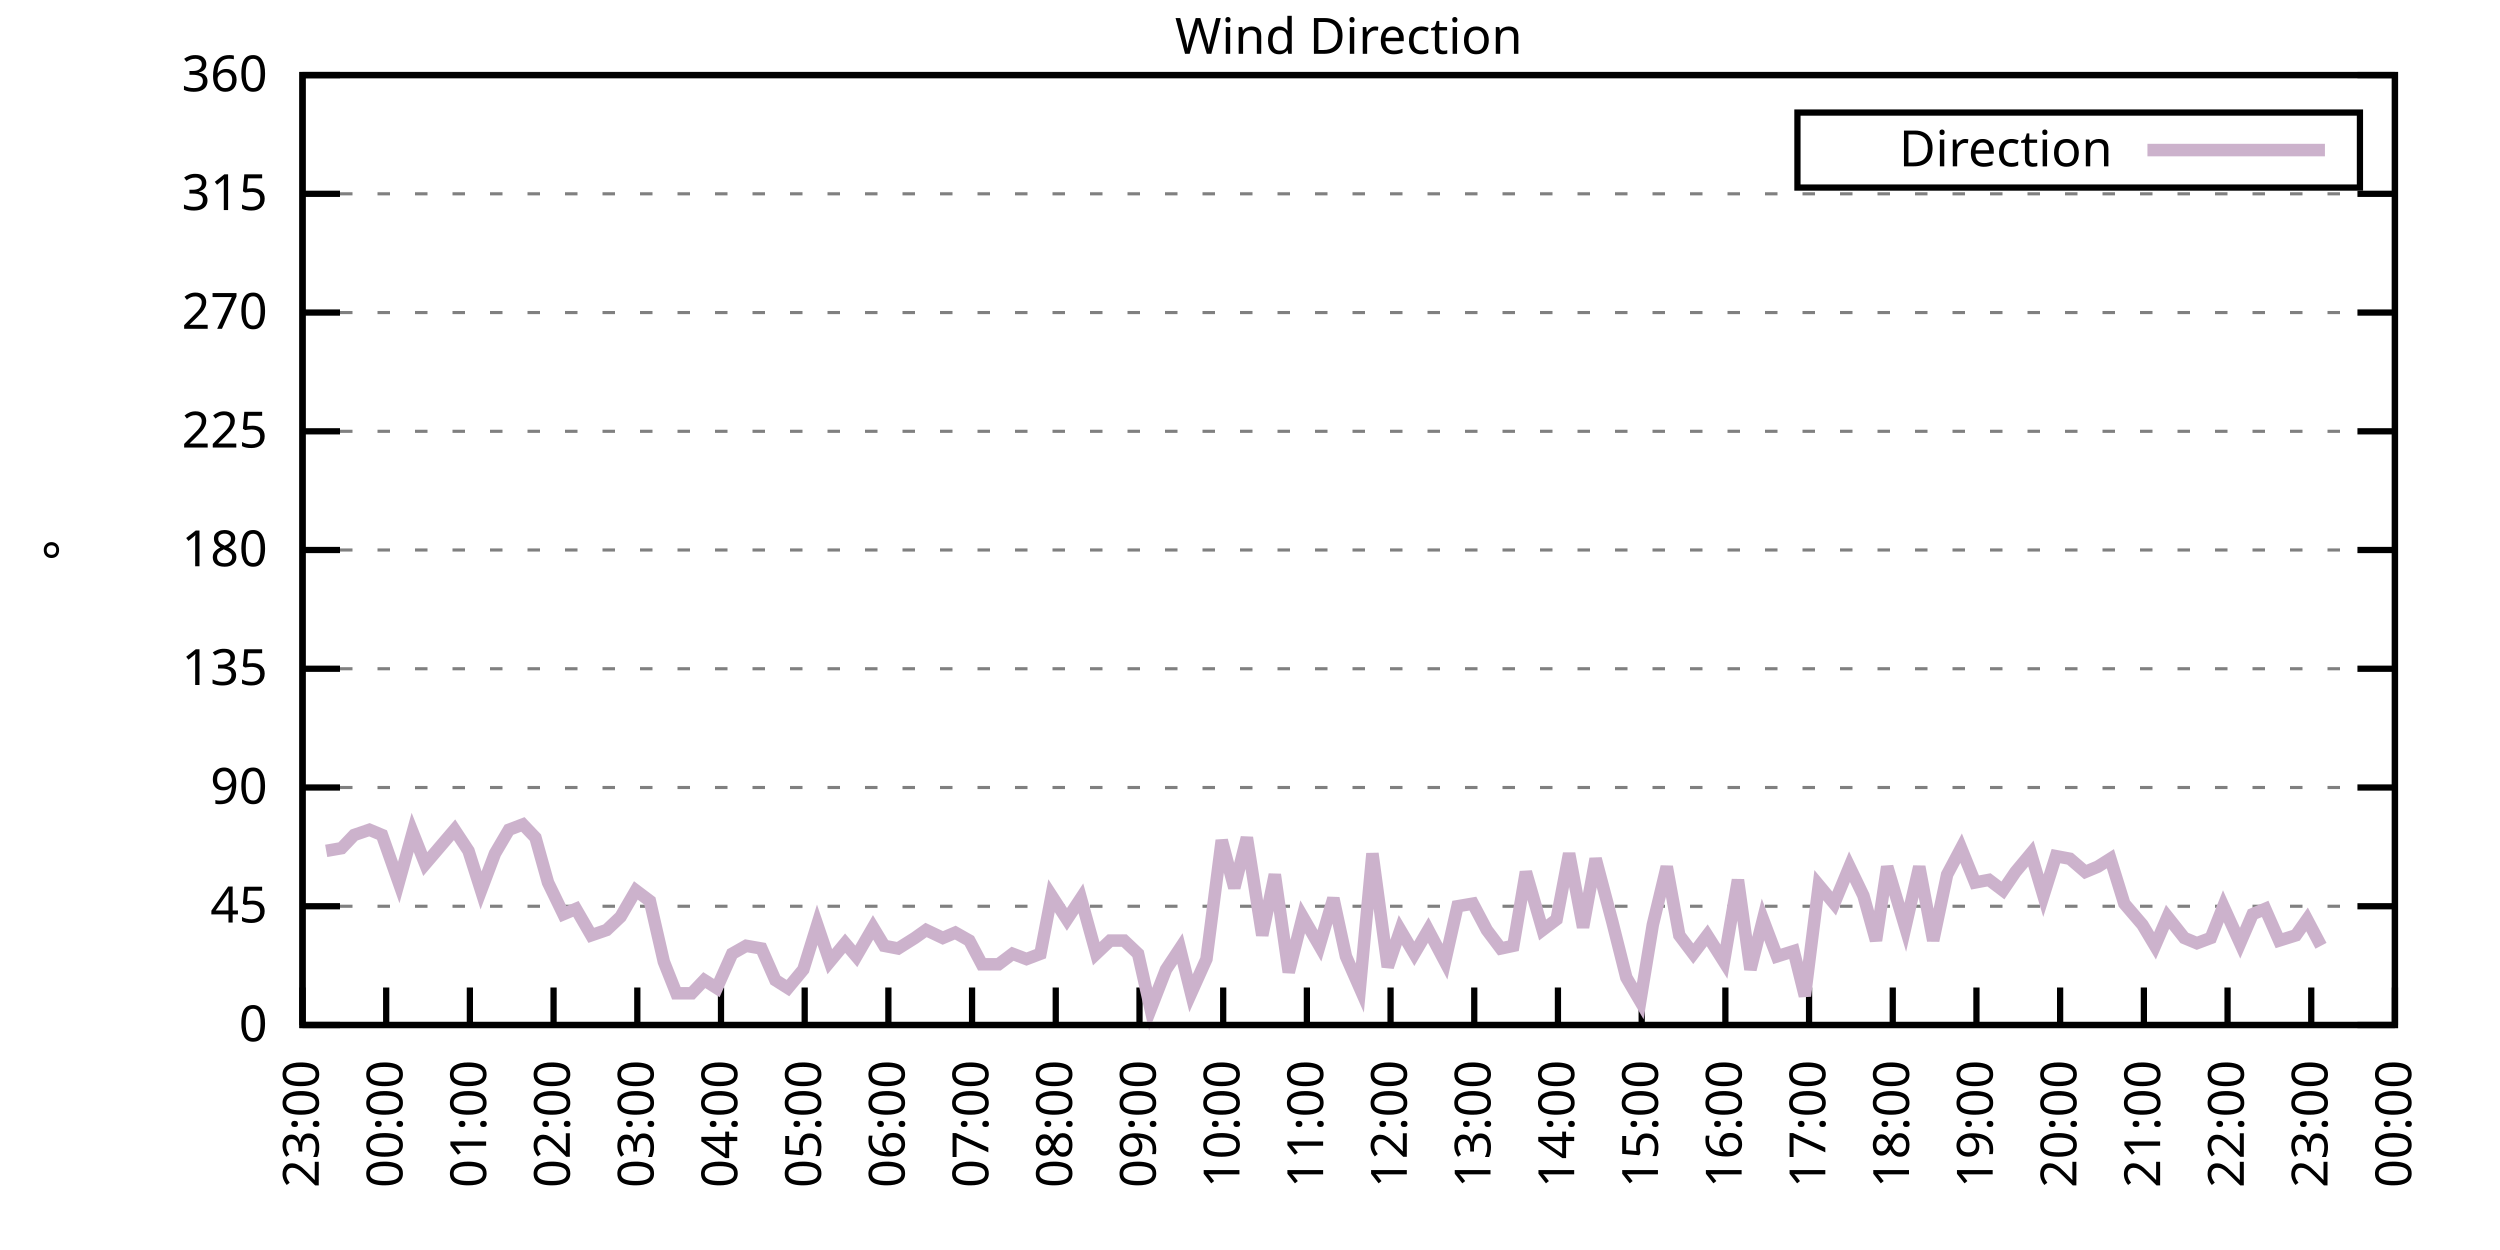
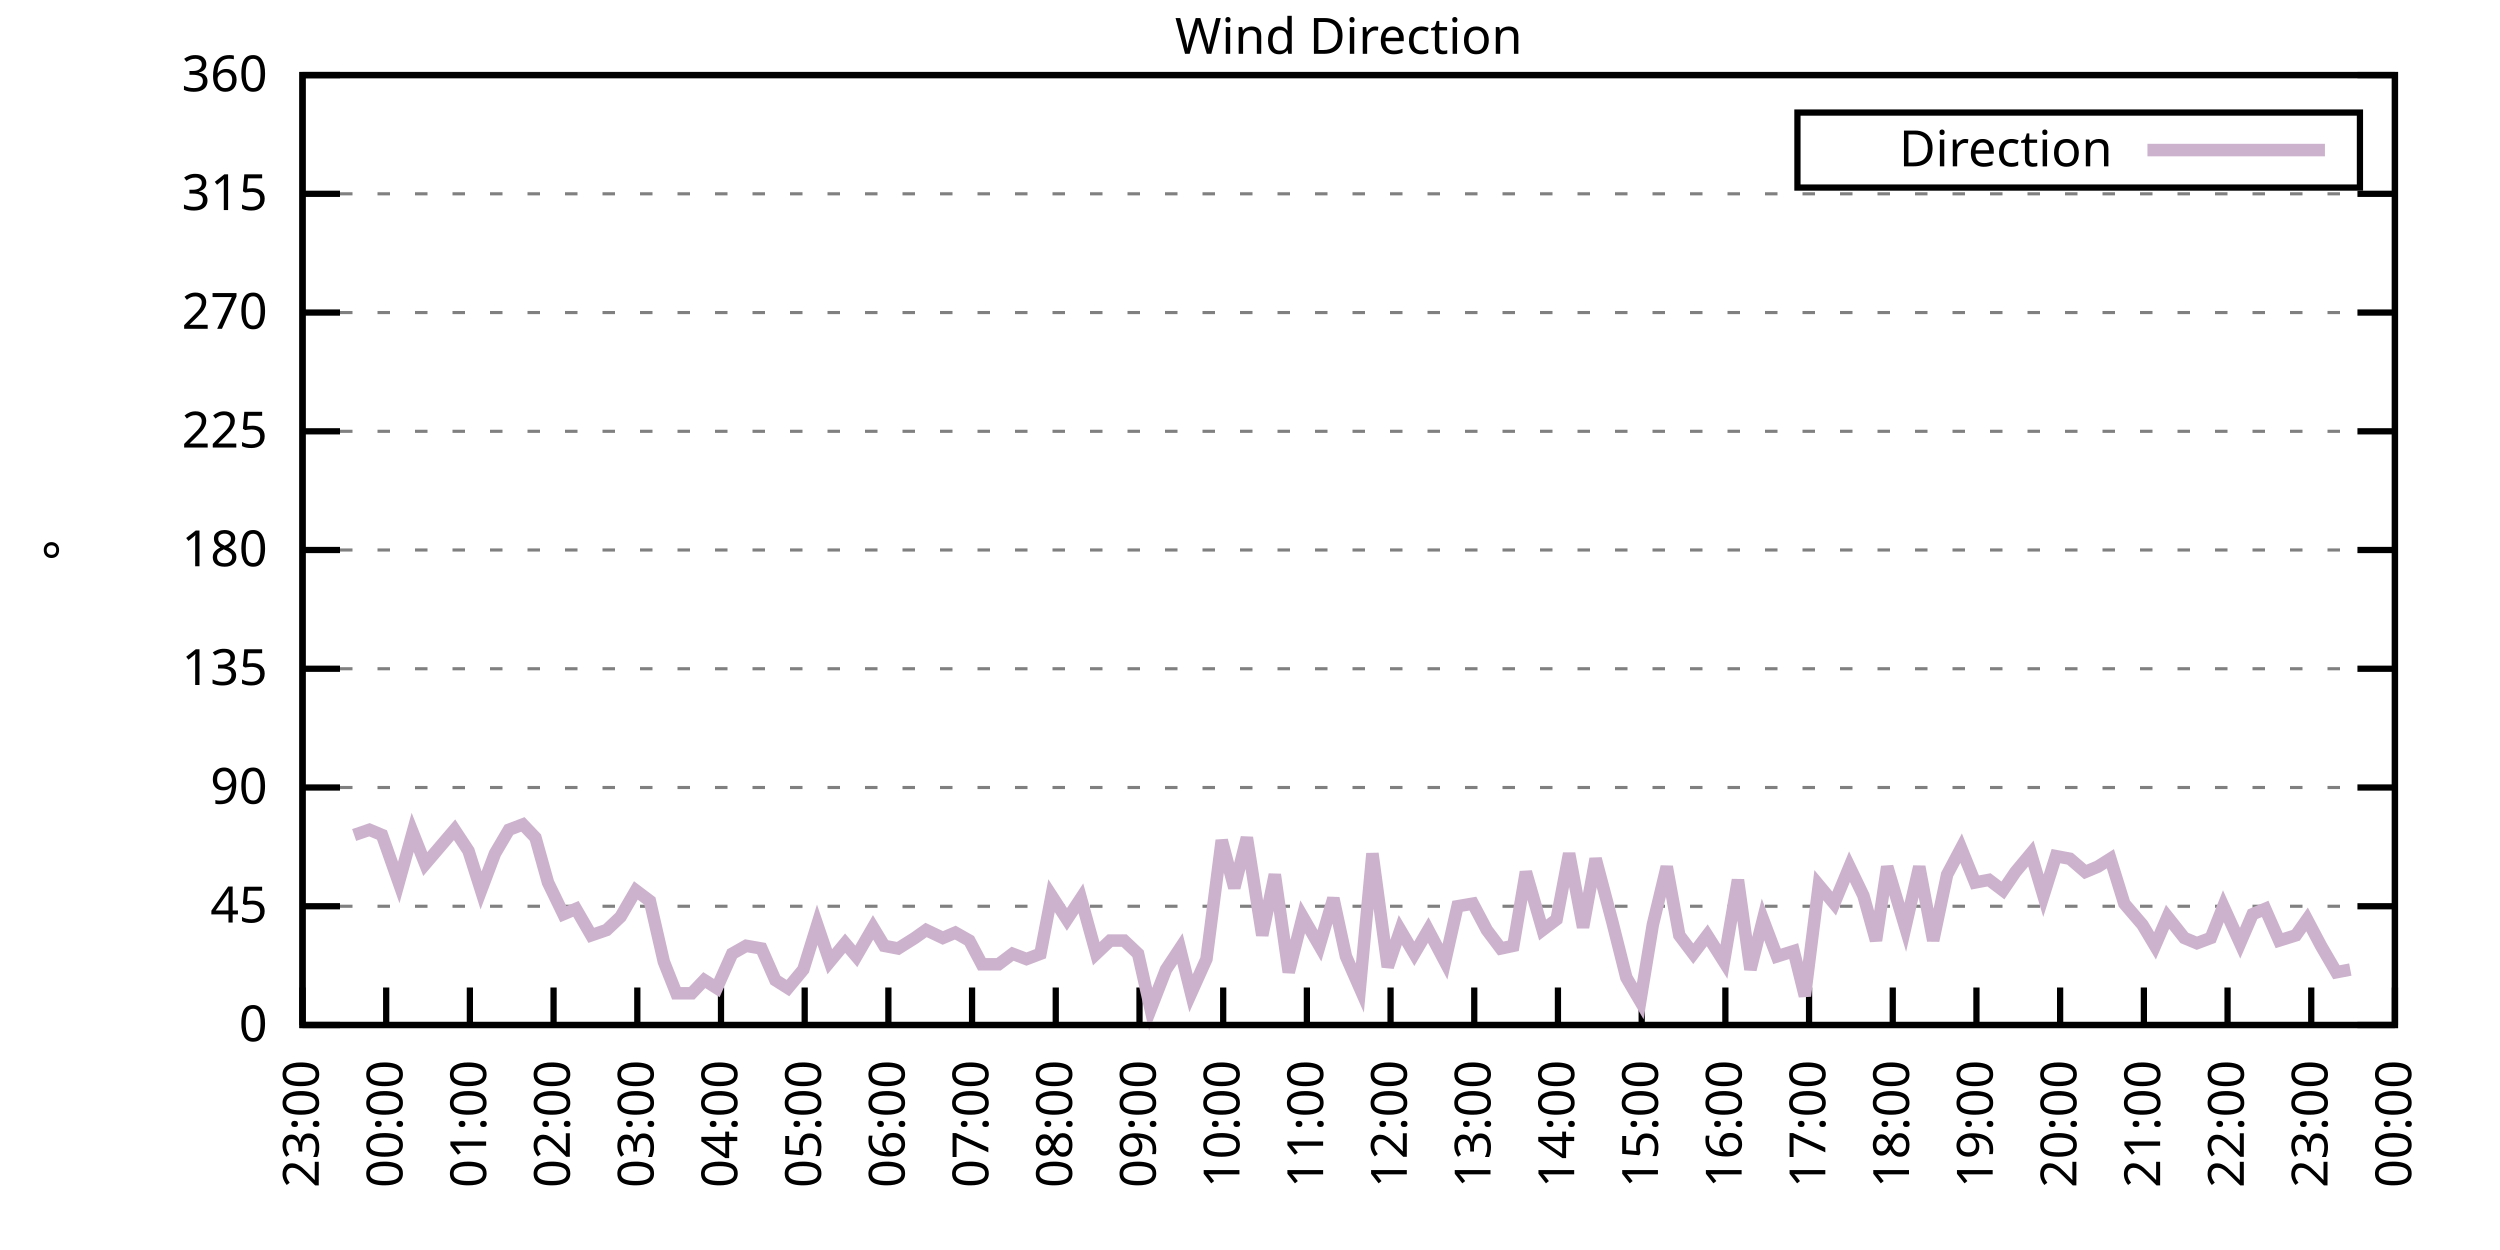
<svg xmlns="http://www.w3.org/2000/svg" xmlns:xlink="http://www.w3.org/1999/xlink" width="400" height="200" viewBox="0 0 400 200">
  <g id="gnuplot_canvas">
    <rect x="0" y="0" width="400" height="200" fill="none" />
    <defs>
      <circle id="gpDot" r="0.5" stroke-width="0.5" stroke="currentColor" />
      <path id="gpPt0" stroke-width="0.333" stroke="currentColor" d="M-1,0 h2 M0,-1 v2" />
      <path id="gpPt1" stroke-width="0.333" stroke="currentColor" d="M-1,-1 L1,1 M1,-1 L-1,1" />
      <path id="gpPt2" stroke-width="0.333" stroke="currentColor" d="M-1,0 L1,0 M0,-1 L0,1 M-1,-1 L1,1 M-1,1 L1,-1" />
      <rect id="gpPt3" stroke-width="0.333" stroke="currentColor" x="-1" y="-1" width="2" height="2" />
      <rect id="gpPt4" stroke-width="0.333" stroke="currentColor" fill="currentColor" x="-1" y="-1" width="2" height="2" />
      <circle id="gpPt5" stroke-width="0.333" stroke="currentColor" cx="0" cy="0" r="1" />
      <use xlink:href="#gpPt5" id="gpPt6" fill="currentColor" stroke="none" />
      <path id="gpPt7" stroke-width="0.333" stroke="currentColor" d="M0,-1.33 L-1.33,0.67 L1.33,0.67 z" />
      <use xlink:href="#gpPt7" id="gpPt8" fill="currentColor" stroke="none" />
      <use xlink:href="#gpPt7" id="gpPt9" stroke="currentColor" transform="rotate(180)" />
      <use xlink:href="#gpPt9" id="gpPt10" fill="currentColor" stroke="none" />
      <use xlink:href="#gpPt3" id="gpPt11" stroke="currentColor" transform="rotate(45)" />
      <use xlink:href="#gpPt11" id="gpPt12" fill="currentColor" stroke="none" />
      <path id="gpPt13" stroke-width="0.333" stroke="currentColor" d="M0,1.330 L1.265,0.411 L0.782,-1.067 L-0.782,-1.076 L-1.265,0.411 z" />
      <use xlink:href="#gpPt13" id="gpPt14" fill="currentColor" stroke="none" />
      <filter id="textbox" filterUnits="objectBoundingBox" x="0" y="0" height="1" width="1">
        <feFlood flood-color="white" flood-opacity="1" result="bgnd" />
        <feComposite in="SourceGraphic" in2="bgnd" operator="atop" />
      </filter>
      <filter id="greybox" filterUnits="objectBoundingBox" x="0" y="0" height="1" width="1">
        <feFlood flood-color="lightgrey" flood-opacity="1" result="grey" />
        <feComposite in="SourceGraphic" in2="grey" operator="atop" />
      </filter>
    </defs>
    <g fill="none" color="white" stroke="currentColor" stroke-width="1.00" stroke-linecap="butt" stroke-linejoin="miter">
</g>
    <g fill="none" color="black" stroke="currentColor" stroke-width="1.00" stroke-linecap="butt" stroke-linejoin="miter">
      <g stroke="none" shape-rendering="crispEdges">
        <polygon fill="rgb(255, 255, 255)" points="48.40,164.00 383.18,164.00 383.18,12.02 48.40,12.02 " />
      </g>
    </g>
    <g fill="none" color="black" stroke="currentColor" stroke-width="1.00" stroke-linecap="butt" stroke-linejoin="miter">
</g>
    <g fill="none" color="black" stroke="black" stroke-width="0.50" stroke-linecap="butt" stroke-linejoin="miter">
</g>
    <g fill="none" color="gray" stroke="currentColor" stroke-width="0.50" stroke-linecap="butt" stroke-linejoin="miter">
      <path stroke="gray" stroke-dasharray="2,4" class="gridline" d="M48.40,164.00 L383.19,164.00  " />
    </g>
    <g fill="none" color="gray" stroke="gray" stroke-width="1.00" stroke-linecap="butt" stroke-linejoin="miter">
</g>
    <g fill="none" color="black" stroke="currentColor" stroke-width="1.00" stroke-linecap="butt" stroke-linejoin="miter">
      <path stroke="black" d="M48.40,164.00 L54.40,164.00 M383.19,164.00 L377.19,164.00  " />
      <g transform="translate(42.80,166.60)" stroke="none" fill="black" font-family="Sans" font-size="8.00" text-anchor="end">
        <text>
          <tspan font-family="Sans"> 0</tspan>
        </text>
      </g>
    </g>
    <g fill="none" color="black" stroke="currentColor" stroke-width="1.00" stroke-linecap="butt" stroke-linejoin="miter">
</g>
    <g fill="none" color="black" stroke="black" stroke-width="0.50" stroke-linecap="butt" stroke-linejoin="miter">
</g>
    <g fill="none" color="gray" stroke="currentColor" stroke-width="0.50" stroke-linecap="butt" stroke-linejoin="miter">
      <path stroke="gray" stroke-dasharray="2,4" class="gridline" d="M48.40,145.00 L383.19,145.00  " />
    </g>
    <g fill="none" color="gray" stroke="gray" stroke-width="1.00" stroke-linecap="butt" stroke-linejoin="miter">
</g>
    <g fill="none" color="black" stroke="currentColor" stroke-width="1.00" stroke-linecap="butt" stroke-linejoin="miter">
      <path stroke="black" d="M48.40,145.00 L54.40,145.00 M383.19,145.00 L377.19,145.00  " />
      <g transform="translate(42.80,147.60)" stroke="none" fill="black" font-family="Sans" font-size="8.00" text-anchor="end">
        <text>
          <tspan font-family="Sans"> 45</tspan>
        </text>
      </g>
    </g>
    <g fill="none" color="black" stroke="currentColor" stroke-width="1.00" stroke-linecap="butt" stroke-linejoin="miter">
</g>
    <g fill="none" color="black" stroke="black" stroke-width="0.50" stroke-linecap="butt" stroke-linejoin="miter">
</g>
    <g fill="none" color="gray" stroke="currentColor" stroke-width="0.50" stroke-linecap="butt" stroke-linejoin="miter">
      <path stroke="gray" stroke-dasharray="2,4" class="gridline" d="M48.40,126.00 L383.19,126.00  " />
    </g>
    <g fill="none" color="gray" stroke="gray" stroke-width="1.00" stroke-linecap="butt" stroke-linejoin="miter">
</g>
    <g fill="none" color="black" stroke="currentColor" stroke-width="1.00" stroke-linecap="butt" stroke-linejoin="miter">
      <path stroke="black" d="M48.40,126.00 L54.40,126.00 M383.19,126.00 L377.19,126.00  " />
      <g transform="translate(42.80,128.60)" stroke="none" fill="black" font-family="Sans" font-size="8.00" text-anchor="end">
        <text>
          <tspan font-family="Sans"> 90</tspan>
        </text>
      </g>
    </g>
    <g fill="none" color="black" stroke="currentColor" stroke-width="1.00" stroke-linecap="butt" stroke-linejoin="miter">
</g>
    <g fill="none" color="black" stroke="black" stroke-width="0.50" stroke-linecap="butt" stroke-linejoin="miter">
</g>
    <g fill="none" color="gray" stroke="currentColor" stroke-width="0.50" stroke-linecap="butt" stroke-linejoin="miter">
      <path stroke="gray" stroke-dasharray="2,4" class="gridline" d="M48.40,107.00 L383.19,107.00  " />
    </g>
    <g fill="none" color="gray" stroke="gray" stroke-width="1.00" stroke-linecap="butt" stroke-linejoin="miter">
</g>
    <g fill="none" color="black" stroke="currentColor" stroke-width="1.00" stroke-linecap="butt" stroke-linejoin="miter">
      <path stroke="black" d="M48.40,107.00 L54.40,107.00 M383.19,107.00 L377.19,107.00  " />
      <g transform="translate(42.80,109.60)" stroke="none" fill="black" font-family="Sans" font-size="8.00" text-anchor="end">
        <text>
          <tspan font-family="Sans"> 135</tspan>
        </text>
      </g>
    </g>
    <g fill="none" color="black" stroke="currentColor" stroke-width="1.00" stroke-linecap="butt" stroke-linejoin="miter">
</g>
    <g fill="none" color="black" stroke="black" stroke-width="0.50" stroke-linecap="butt" stroke-linejoin="miter">
</g>
    <g fill="none" color="gray" stroke="currentColor" stroke-width="0.50" stroke-linecap="butt" stroke-linejoin="miter">
      <path stroke="gray" stroke-dasharray="2,4" class="gridline" d="M48.40,88.00 L383.19,88.00  " />
    </g>
    <g fill="none" color="gray" stroke="gray" stroke-width="1.00" stroke-linecap="butt" stroke-linejoin="miter">
</g>
    <g fill="none" color="black" stroke="currentColor" stroke-width="1.00" stroke-linecap="butt" stroke-linejoin="miter">
      <path stroke="black" d="M48.40,88.00 L54.40,88.00 M383.19,88.00 L377.19,88.00  " />
      <g transform="translate(42.80,90.60)" stroke="none" fill="black" font-family="Sans" font-size="8.00" text-anchor="end">
        <text>
          <tspan font-family="Sans"> 180</tspan>
        </text>
      </g>
    </g>
    <g fill="none" color="black" stroke="currentColor" stroke-width="1.00" stroke-linecap="butt" stroke-linejoin="miter">
</g>
    <g fill="none" color="black" stroke="black" stroke-width="0.50" stroke-linecap="butt" stroke-linejoin="miter">
</g>
    <g fill="none" color="gray" stroke="currentColor" stroke-width="0.50" stroke-linecap="butt" stroke-linejoin="miter">
      <path stroke="gray" stroke-dasharray="2,4" class="gridline" d="M48.40,69.01 L383.19,69.01  " />
    </g>
    <g fill="none" color="gray" stroke="gray" stroke-width="1.00" stroke-linecap="butt" stroke-linejoin="miter">
</g>
    <g fill="none" color="black" stroke="currentColor" stroke-width="1.00" stroke-linecap="butt" stroke-linejoin="miter">
      <path stroke="black" d="M48.40,69.01 L54.40,69.01 M383.19,69.01 L377.19,69.01  " />
      <g transform="translate(42.80,71.61)" stroke="none" fill="black" font-family="Sans" font-size="8.00" text-anchor="end">
        <text>
          <tspan font-family="Sans"> 225</tspan>
        </text>
      </g>
    </g>
    <g fill="none" color="black" stroke="currentColor" stroke-width="1.00" stroke-linecap="butt" stroke-linejoin="miter">
</g>
    <g fill="none" color="black" stroke="black" stroke-width="0.50" stroke-linecap="butt" stroke-linejoin="miter">
</g>
    <g fill="none" color="gray" stroke="currentColor" stroke-width="0.50" stroke-linecap="butt" stroke-linejoin="miter">
      <path stroke="gray" stroke-dasharray="2,4" class="gridline" d="M48.40,50.01 L383.19,50.01  " />
    </g>
    <g fill="none" color="gray" stroke="gray" stroke-width="1.00" stroke-linecap="butt" stroke-linejoin="miter">
</g>
    <g fill="none" color="black" stroke="currentColor" stroke-width="1.00" stroke-linecap="butt" stroke-linejoin="miter">
      <path stroke="black" d="M48.40,50.01 L54.40,50.01 M383.19,50.01 L377.19,50.01  " />
      <g transform="translate(42.80,52.61)" stroke="none" fill="black" font-family="Sans" font-size="8.00" text-anchor="end">
        <text>
          <tspan font-family="Sans"> 270</tspan>
        </text>
      </g>
    </g>
    <g fill="none" color="black" stroke="currentColor" stroke-width="1.00" stroke-linecap="butt" stroke-linejoin="miter">
</g>
    <g fill="none" color="black" stroke="black" stroke-width="0.50" stroke-linecap="butt" stroke-linejoin="miter">
</g>
    <g fill="none" color="gray" stroke="currentColor" stroke-width="0.50" stroke-linecap="butt" stroke-linejoin="miter">
      <path stroke="gray" stroke-dasharray="2,4" class="gridline" d="M48.40,31.01 L383.19,31.01  " />
    </g>
    <g fill="none" color="gray" stroke="gray" stroke-width="1.00" stroke-linecap="butt" stroke-linejoin="miter">
</g>
    <g fill="none" color="black" stroke="currentColor" stroke-width="1.00" stroke-linecap="butt" stroke-linejoin="miter">
      <path stroke="black" d="M48.40,31.01 L54.40,31.01 M383.19,31.01 L377.19,31.01  " />
      <g transform="translate(42.80,33.61)" stroke="none" fill="black" font-family="Sans" font-size="8.00" text-anchor="end">
        <text>
          <tspan font-family="Sans"> 315</tspan>
        </text>
      </g>
    </g>
    <g fill="none" color="black" stroke="currentColor" stroke-width="1.00" stroke-linecap="butt" stroke-linejoin="miter">
</g>
    <g fill="none" color="black" stroke="black" stroke-width="0.50" stroke-linecap="butt" stroke-linejoin="miter">
</g>
    <g fill="none" color="gray" stroke="currentColor" stroke-width="0.50" stroke-linecap="butt" stroke-linejoin="miter">
      <path stroke="gray" stroke-dasharray="2,4" class="gridline" d="M48.40,12.01 L383.19,12.01  " />
    </g>
    <g fill="none" color="gray" stroke="gray" stroke-width="1.00" stroke-linecap="butt" stroke-linejoin="miter">
</g>
    <g fill="none" color="black" stroke="currentColor" stroke-width="1.00" stroke-linecap="butt" stroke-linejoin="miter">
      <path stroke="black" d="M48.40,12.01 L54.40,12.01 M383.19,12.01 L377.19,12.01  " />
      <g transform="translate(42.80,14.61)" stroke="none" fill="black" font-family="Sans" font-size="8.00" text-anchor="end">
        <text>
          <tspan font-family="Sans"> 360</tspan>
        </text>
      </g>
    </g>
    <g fill="none" color="black" stroke="currentColor" stroke-width="1.00" stroke-linecap="butt" stroke-linejoin="miter">
      <path stroke="black" d="M48.40,164.00 L48.40,158.00  " />
      <g transform="translate(51.00,169.60) rotate(270.00)" stroke="none" fill="black" font-family="Sans" font-size="8.00" text-anchor="end">
        <text>
          <tspan font-family="Sans">23:00</tspan>
        </text>
      </g>
    </g>
    <g fill="none" color="black" stroke="currentColor" stroke-width="1.00" stroke-linecap="butt" stroke-linejoin="miter">
      <path stroke="black" d="M61.79,164.00 L61.79,158.00  " />
      <g transform="translate(64.39,169.60) rotate(270.00)" stroke="none" fill="black" font-family="Sans" font-size="8.00" text-anchor="end">
        <text>
          <tspan font-family="Sans">00:00</tspan>
        </text>
      </g>
    </g>
    <g fill="none" color="black" stroke="currentColor" stroke-width="1.00" stroke-linecap="butt" stroke-linejoin="miter">
      <path stroke="black" d="M75.18,164.00 L75.18,158.00  " />
      <g transform="translate(77.78,169.60) rotate(270.00)" stroke="none" fill="black" font-family="Sans" font-size="8.00" text-anchor="end">
        <text>
          <tspan font-family="Sans">01:00</tspan>
        </text>
      </g>
    </g>
    <g fill="none" color="black" stroke="currentColor" stroke-width="1.00" stroke-linecap="butt" stroke-linejoin="miter">
      <path stroke="black" d="M88.57,164.00 L88.57,158.00  " />
      <g transform="translate(91.17,169.60) rotate(270.00)" stroke="none" fill="black" font-family="Sans" font-size="8.00" text-anchor="end">
        <text>
          <tspan font-family="Sans">02:00</tspan>
        </text>
      </g>
    </g>
    <g fill="none" color="black" stroke="currentColor" stroke-width="1.00" stroke-linecap="butt" stroke-linejoin="miter">
      <path stroke="black" d="M101.97,164.00 L101.97,158.00  " />
      <g transform="translate(104.57,169.60) rotate(270.00)" stroke="none" fill="black" font-family="Sans" font-size="8.00" text-anchor="end">
        <text>
          <tspan font-family="Sans">03:00</tspan>
        </text>
      </g>
    </g>
    <g fill="none" color="black" stroke="currentColor" stroke-width="1.00" stroke-linecap="butt" stroke-linejoin="miter">
      <path stroke="black" d="M115.36,164.00 L115.36,158.00  " />
      <g transform="translate(117.96,169.60) rotate(270.00)" stroke="none" fill="black" font-family="Sans" font-size="8.00" text-anchor="end">
        <text>
          <tspan font-family="Sans">04:00</tspan>
        </text>
      </g>
    </g>
    <g fill="none" color="black" stroke="currentColor" stroke-width="1.00" stroke-linecap="butt" stroke-linejoin="miter">
      <path stroke="black" d="M128.75,164.00 L128.75,158.00  " />
      <g transform="translate(131.35,169.60) rotate(270.00)" stroke="none" fill="black" font-family="Sans" font-size="8.00" text-anchor="end">
        <text>
          <tspan font-family="Sans">05:00</tspan>
        </text>
      </g>
    </g>
    <g fill="none" color="black" stroke="currentColor" stroke-width="1.00" stroke-linecap="butt" stroke-linejoin="miter">
      <path stroke="black" d="M142.14,164.00 L142.14,158.00  " />
      <g transform="translate(144.74,169.60) rotate(270.00)" stroke="none" fill="black" font-family="Sans" font-size="8.00" text-anchor="end">
        <text>
          <tspan font-family="Sans">06:00</tspan>
        </text>
      </g>
    </g>
    <g fill="none" color="black" stroke="currentColor" stroke-width="1.00" stroke-linecap="butt" stroke-linejoin="miter">
      <path stroke="black" d="M155.53,164.00 L155.53,158.00  " />
      <g transform="translate(158.13,169.60) rotate(270.00)" stroke="none" fill="black" font-family="Sans" font-size="8.00" text-anchor="end">
        <text>
          <tspan font-family="Sans">07:00</tspan>
        </text>
      </g>
    </g>
    <g fill="none" color="black" stroke="currentColor" stroke-width="1.00" stroke-linecap="butt" stroke-linejoin="miter">
      <path stroke="black" d="M168.92,164.00 L168.92,158.00  " />
      <g transform="translate(171.52,169.60) rotate(270.00)" stroke="none" fill="black" font-family="Sans" font-size="8.00" text-anchor="end">
        <text>
          <tspan font-family="Sans">08:00</tspan>
        </text>
      </g>
    </g>
    <g fill="none" color="black" stroke="currentColor" stroke-width="1.00" stroke-linecap="butt" stroke-linejoin="miter">
      <path stroke="black" d="M182.32,164.00 L182.32,158.00  " />
      <g transform="translate(184.92,169.60) rotate(270.00)" stroke="none" fill="black" font-family="Sans" font-size="8.00" text-anchor="end">
        <text>
          <tspan font-family="Sans">09:00</tspan>
        </text>
      </g>
    </g>
    <g fill="none" color="black" stroke="currentColor" stroke-width="1.00" stroke-linecap="butt" stroke-linejoin="miter">
      <path stroke="black" d="M195.71,164.00 L195.71,158.00  " />
      <g transform="translate(198.31,169.60) rotate(270.00)" stroke="none" fill="black" font-family="Sans" font-size="8.00" text-anchor="end">
        <text>
          <tspan font-family="Sans">10:00</tspan>
        </text>
      </g>
    </g>
    <g fill="none" color="black" stroke="currentColor" stroke-width="1.00" stroke-linecap="butt" stroke-linejoin="miter">
      <path stroke="black" d="M209.10,164.00 L209.10,158.00  " />
      <g transform="translate(211.70,169.60) rotate(270.00)" stroke="none" fill="black" font-family="Sans" font-size="8.00" text-anchor="end">
        <text>
          <tspan font-family="Sans">11:00</tspan>
        </text>
      </g>
    </g>
    <g fill="none" color="black" stroke="currentColor" stroke-width="1.00" stroke-linecap="butt" stroke-linejoin="miter">
      <path stroke="black" d="M222.49,164.00 L222.49,158.00  " />
      <g transform="translate(225.09,169.60) rotate(270.00)" stroke="none" fill="black" font-family="Sans" font-size="8.00" text-anchor="end">
        <text>
          <tspan font-family="Sans">12:00</tspan>
        </text>
      </g>
    </g>
    <g fill="none" color="black" stroke="currentColor" stroke-width="1.00" stroke-linecap="butt" stroke-linejoin="miter">
      <path stroke="black" d="M235.88,164.00 L235.88,158.00  " />
      <g transform="translate(238.48,169.60) rotate(270.00)" stroke="none" fill="black" font-family="Sans" font-size="8.00" text-anchor="end">
        <text>
          <tspan font-family="Sans">13:00</tspan>
        </text>
      </g>
    </g>
    <g fill="none" color="black" stroke="currentColor" stroke-width="1.00" stroke-linecap="butt" stroke-linejoin="miter">
      <path stroke="black" d="M249.27,164.00 L249.27,158.00  " />
      <g transform="translate(251.87,169.60) rotate(270.00)" stroke="none" fill="black" font-family="Sans" font-size="8.00" text-anchor="end">
        <text>
          <tspan font-family="Sans">14:00</tspan>
        </text>
      </g>
    </g>
    <g fill="none" color="black" stroke="currentColor" stroke-width="1.00" stroke-linecap="butt" stroke-linejoin="miter">
      <path stroke="black" d="M262.67,164.00 L262.67,158.00  " />
      <g transform="translate(265.27,169.60) rotate(270.00)" stroke="none" fill="black" font-family="Sans" font-size="8.00" text-anchor="end">
        <text>
          <tspan font-family="Sans">15:00</tspan>
        </text>
      </g>
    </g>
    <g fill="none" color="black" stroke="currentColor" stroke-width="1.00" stroke-linecap="butt" stroke-linejoin="miter">
      <path stroke="black" d="M276.06,164.00 L276.06,158.00  " />
      <g transform="translate(278.66,169.60) rotate(270.00)" stroke="none" fill="black" font-family="Sans" font-size="8.00" text-anchor="end">
        <text>
          <tspan font-family="Sans">16:00</tspan>
        </text>
      </g>
    </g>
    <g fill="none" color="black" stroke="currentColor" stroke-width="1.00" stroke-linecap="butt" stroke-linejoin="miter">
      <path stroke="black" d="M289.45,164.00 L289.45,158.00  " />
      <g transform="translate(292.05,169.60) rotate(270.00)" stroke="none" fill="black" font-family="Sans" font-size="8.00" text-anchor="end">
        <text>
          <tspan font-family="Sans">17:00</tspan>
        </text>
      </g>
    </g>
    <g fill="none" color="black" stroke="currentColor" stroke-width="1.00" stroke-linecap="butt" stroke-linejoin="miter">
      <path stroke="black" d="M302.84,164.00 L302.84,158.00  " />
      <g transform="translate(305.44,169.60) rotate(270.00)" stroke="none" fill="black" font-family="Sans" font-size="8.00" text-anchor="end">
        <text>
          <tspan font-family="Sans">18:00</tspan>
        </text>
      </g>
    </g>
    <g fill="none" color="black" stroke="currentColor" stroke-width="1.00" stroke-linecap="butt" stroke-linejoin="miter">
      <path stroke="black" d="M316.23,164.00 L316.23,158.00  " />
      <g transform="translate(318.83,169.60) rotate(270.00)" stroke="none" fill="black" font-family="Sans" font-size="8.00" text-anchor="end">
        <text>
          <tspan font-family="Sans">19:00</tspan>
        </text>
      </g>
    </g>
    <g fill="none" color="black" stroke="currentColor" stroke-width="1.00" stroke-linecap="butt" stroke-linejoin="miter">
      <path stroke="black" d="M329.62,164.00 L329.62,158.00  " />
      <g transform="translate(332.22,169.60) rotate(270.00)" stroke="none" fill="black" font-family="Sans" font-size="8.00" text-anchor="end">
        <text>
          <tspan font-family="Sans">20:00</tspan>
        </text>
      </g>
    </g>
    <g fill="none" color="black" stroke="currentColor" stroke-width="1.00" stroke-linecap="butt" stroke-linejoin="miter">
      <path stroke="black" d="M343.02,164.00 L343.02,158.00  " />
      <g transform="translate(345.62,169.60) rotate(270.00)" stroke="none" fill="black" font-family="Sans" font-size="8.00" text-anchor="end">
        <text>
          <tspan font-family="Sans">21:00</tspan>
        </text>
      </g>
    </g>
    <g fill="none" color="black" stroke="currentColor" stroke-width="1.00" stroke-linecap="butt" stroke-linejoin="miter">
      <path stroke="black" d="M356.41,164.00 L356.41,158.00  " />
      <g transform="translate(359.01,169.60) rotate(270.00)" stroke="none" fill="black" font-family="Sans" font-size="8.00" text-anchor="end">
        <text>
          <tspan font-family="Sans">22:00</tspan>
        </text>
      </g>
    </g>
    <g fill="none" color="black" stroke="currentColor" stroke-width="1.00" stroke-linecap="butt" stroke-linejoin="miter">
      <path stroke="black" d="M369.80,164.00 L369.80,158.00  " />
      <g transform="translate(372.40,169.60) rotate(270.00)" stroke="none" fill="black" font-family="Sans" font-size="8.00" text-anchor="end">
        <text>
          <tspan font-family="Sans">23:00</tspan>
        </text>
      </g>
    </g>
    <g fill="none" color="black" stroke="currentColor" stroke-width="1.00" stroke-linecap="butt" stroke-linejoin="miter">
      <path stroke="black" d="M383.19,164.00 L383.19,158.00  " />
      <g transform="translate(385.79,169.60) rotate(270.00)" stroke="none" fill="black" font-family="Sans" font-size="8.00" text-anchor="end">
        <text>
          <tspan font-family="Sans">00:00</tspan>
        </text>
      </g>
    </g>
    <g fill="none" color="black" stroke="currentColor" stroke-width="1.00" stroke-linecap="butt" stroke-linejoin="miter">
</g>
    <g fill="none" color="black" stroke="currentColor" stroke-width="1.00" stroke-linecap="butt" stroke-linejoin="miter">
      <path stroke="black" d="M48.40,12.01 L48.40,164.00 L383.19,164.00 L383.19,12.01 L48.40,12.01 Z  " />
    </g>
    <g fill="none" color="black" stroke="currentColor" stroke-width="1.00" stroke-linecap="butt" stroke-linejoin="miter">
</g>
    <g fill="none" color="black" stroke="currentColor" stroke-width="1.00" stroke-linecap="butt" stroke-linejoin="miter">
      <path stroke="black" d="M287.59,30.01 L287.59,18.01 L377.59,18.01 L377.59,30.01 L287.59,30.01 Z  " />
    </g>
    <g id="Wind_direction_plot_1">
      <g fill="none" color="white" stroke="black" stroke-width="2.00" stroke-linecap="butt" stroke-linejoin="miter">
</g>
      <g fill="none" color="black" stroke="currentColor" stroke-width="2.00" stroke-linecap="butt" stroke-linejoin="miter">
        <g transform="translate(337.99,26.61)" stroke="none" fill="black" font-family="Sans" font-size="8.00" text-anchor="end">
          <text>
            <tspan font-family="Sans">Direction</tspan>
          </text>
        </g>
      </g>
      <g fill="none" color="black" stroke="currentColor" stroke-width="2.00" stroke-linecap="butt" stroke-linejoin="miter">
-         <path stroke="rgb(204, 178, 204)" d="M343.59,24.01 L371.99,24.01 M52.19,136.14 L54.65,135.71 L56.66,133.60 L59.11,132.76 L61.12,133.60 L63.80,141.20   L66.03,133.18 L68.04,138.25 L72.73,132.76 L74.96,136.14 L76.97,142.47 L79.20,136.56 L81.43,132.76 L83.66,131.91   L85.67,134.02 L87.68,141.20 L90.14,146.27 L92.15,145.42 L94.60,149.65 L97.06,148.80 L99.29,146.69 L101.74,142.47   L103.98,144.16 L106.21,153.87 L108.22,158.93 L110.67,158.93 L112.68,156.82 L114.69,158.09 L117.14,152.60 L119.38,151.33   L121.83,151.76 L124.06,156.82 L126.07,158.09 L128.53,155.13 L130.76,147.96 L132.77,153.87 L135.22,150.91 L137.01,153.02   L139.69,148.38 L141.47,151.33 L143.70,151.76 L146.38,150.07 L148.17,148.80 L150.85,150.07 L152.85,149.22 L155.09,150.49   L157.10,154.29 L159.77,154.29 L162.01,152.60 L164.24,153.45 L166.47,152.60 L168.25,143.31 L170.71,147.11 L172.94,143.73   L175.40,152.60 L177.63,150.49 L179.86,150.49 L182.09,152.60 L184.10,161.47 L186.56,155.13 L188.79,151.76 L190.57,158.93   L193.03,153.45 L195.48,134.45 L197.49,142.05 L199.50,134.02 L201.96,149.65 L203.97,139.93 L206.20,155.56 L208.43,146.69   L211.11,151.33 L213.34,143.73 L215.35,153.02 L217.58,158.09 L219.59,136.56 L222.04,154.71 L224.05,148.80 L226.29,152.60   L228.52,148.80 L231.20,153.87 L233.20,145.00 L235.66,144.58 L237.89,148.80 L240.12,151.76 L242.13,151.33 L244.14,139.51   L246.82,148.80 L249.05,147.11 L251.06,136.56 L253.29,148.38 L255.30,137.40 L257.98,147.53 L260.21,156.40 L262.44,160.20   L264.45,147.96 L266.68,138.67 L268.69,149.65 L270.92,152.60 L273.16,149.65 L275.83,153.87 L278.07,140.78 L280.07,155.13   L282.08,147.11 L284.32,153.02 L286.99,152.18 L288.78,159.36 L291.01,141.62 L293.47,144.58 L295.92,138.67 L298.15,143.31   L300.16,150.49 L301.95,138.67 L304.85,148.38 L307.08,138.67 L309.31,150.49 L311.54,139.93 L313.78,135.71 L316.01,141.20   L318.24,140.78 L320.47,142.47 L322.48,139.51 L324.94,136.56 L326.95,143.31 L328.95,136.98 L331.19,137.40 L333.64,139.51   L335.65,138.67 L337.66,137.40 L339.89,144.58 L342.79,147.96 L344.80,151.33 L346.81,146.69 L349.49,150.07 L351.50,150.91   L353.73,150.07 L355.74,145.00 L358.42,150.91 L360.42,146.27 L362.43,145.42 L364.66,150.49 L367.34,149.65 L369.13,147.11   L371.36,151.33  " />
+         <path stroke="rgb(204, 178, 204)" d="M343.59,24.01 L371.99,24.01 M56.66,133.60 L59.11,132.76 L61.12,133.60 L63.80,141.20 L66.03,133.18 L68.04,138.25   L72.73,132.76 L74.96,136.14 L76.97,142.47 L79.20,136.56 L81.43,132.76 L83.66,131.91 L85.67,134.02 L87.68,141.20   L90.14,146.27 L92.15,145.42 L94.60,149.65 L97.06,148.80 L99.29,146.69 L101.74,142.47 L103.98,144.16 L106.21,153.87   L108.22,158.93 L110.67,158.93 L112.68,156.82 L114.69,158.09 L117.14,152.60 L119.38,151.33 L121.83,151.76 L124.06,156.82   L126.07,158.09 L128.53,155.13 L130.76,147.96 L132.77,153.87 L135.22,150.91 L137.01,153.02 L139.69,148.38 L141.47,151.33   L143.70,151.76 L146.38,150.07 L148.17,148.80 L150.85,150.07 L152.85,149.22 L155.09,150.49 L157.10,154.29 L159.77,154.29   L162.01,152.60 L164.24,153.45 L166.47,152.60 L168.25,143.31 L170.71,147.11 L172.94,143.73 L175.40,152.60 L177.63,150.49   L179.86,150.49 L182.09,152.60 L184.10,161.47 L186.56,155.13 L188.79,151.76 L190.57,158.93 L193.03,153.45 L195.48,134.45   L197.49,142.05 L199.50,134.02 L201.96,149.65 L203.97,139.93 L206.20,155.56 L208.43,146.69 L211.11,151.33 L213.34,143.73   L215.35,153.02 L217.58,158.09 L219.59,136.56 L222.04,154.71 L224.05,148.80 L226.29,152.60 L228.52,148.80 L231.20,153.87   L233.20,145.00 L235.66,144.58 L237.89,148.80 L240.12,151.76 L242.13,151.33 L244.14,139.51 L246.82,148.80 L249.05,147.11   L251.06,136.56 L253.29,148.38 L255.30,137.40 L257.98,147.53 L260.21,156.40 L262.44,160.20 L264.45,147.96 L266.68,138.67   L268.69,149.65 L270.92,152.60 L273.16,149.65 L275.83,153.87 L278.07,140.78 L280.07,155.13 L282.08,147.11 L284.32,153.02   L286.99,152.18 L288.78,159.36 L291.01,141.62 L293.47,144.58 L295.92,138.67 L298.15,143.31 L300.16,150.49 L301.95,138.67   L304.85,148.38 L307.08,138.67 L309.31,150.49 L311.54,139.93 L313.78,135.71 L316.01,141.20 L318.24,140.78 L320.47,142.47   L322.48,139.51 L324.94,136.56 L326.95,143.31 L328.95,136.98 L331.19,137.40 L333.64,139.51 L335.65,138.67 L337.66,137.40   L339.89,144.58 L342.79,147.96 L344.80,151.33 L346.81,146.69 L349.49,150.07 L351.50,150.91 L353.73,150.07 L355.74,145.00   L358.42,150.91 L360.42,146.27 L362.43,145.42 L364.66,150.49 L367.34,149.65 L369.13,147.11 L371.36,151.33 L373.82,155.56   L376.05,155.13  " />
      </g>
    </g>
    <g fill="none" color="black" stroke="currentColor" stroke-width="2.00" stroke-linecap="butt" stroke-linejoin="miter">
</g>
    <g fill="none" color="black" stroke="black" stroke-width="1.00" stroke-linecap="butt" stroke-linejoin="miter">
</g>
    <g fill="none" color="black" stroke="currentColor" stroke-width="1.00" stroke-linecap="butt" stroke-linejoin="miter">
      <path stroke="black" d="M48.40,12.01 L48.40,164.00 L383.19,164.00 L383.19,12.01 L48.40,12.01 Z  " />
      <g transform="translate(12.80,88.01) rotate(270.00)" stroke="none" fill="black" font-family="Sans" font-size="8.00" text-anchor="middle">
        <text>
          <tspan font-family="Sans">°</tspan>
        </text>
      </g>
    </g>
    <g fill="none" color="black" stroke="currentColor" stroke-width="1.00" stroke-linecap="butt" stroke-linejoin="miter">
</g>
    <g fill="none" color="black" stroke="currentColor" stroke-width="1.00" stroke-linecap="butt" stroke-linejoin="miter">
      <g transform="translate(215.79,8.61)" stroke="none" fill="black" font-family="Sans" font-size="8.00" text-anchor="middle">
        <text>
          <tspan font-family="Sans">Wind Direction</tspan>
        </text>
      </g>
    </g>
    <g fill="none" color="black" stroke="currentColor" stroke-width="1.00" stroke-linecap="butt" stroke-linejoin="miter">
</g>
  </g>
</svg>
